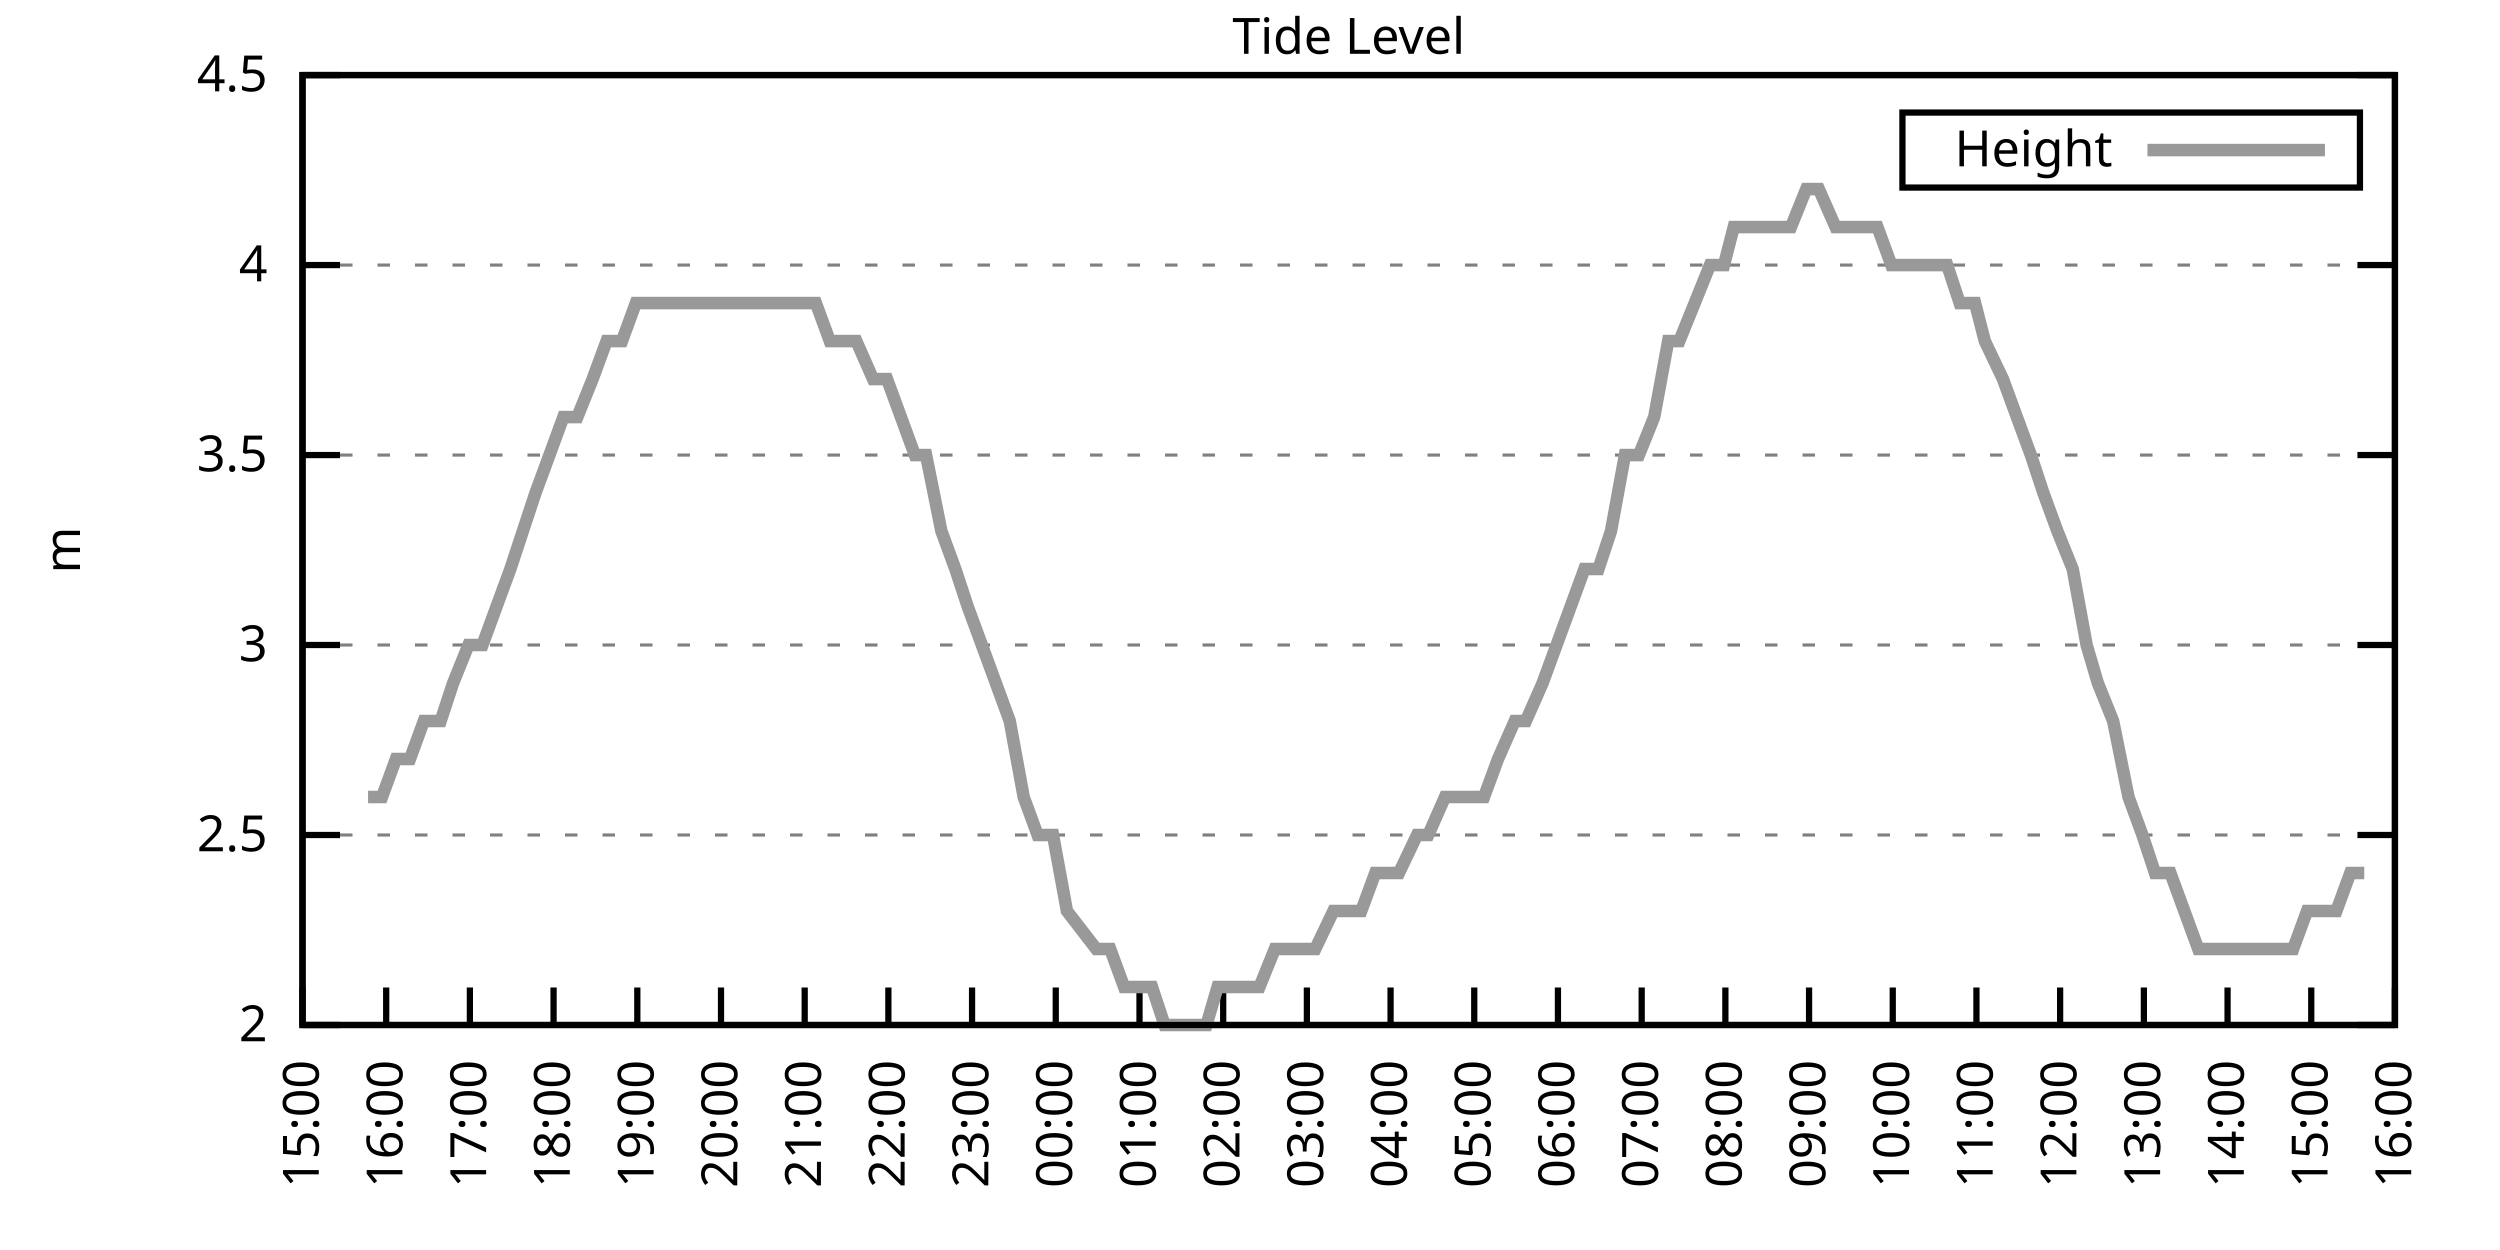
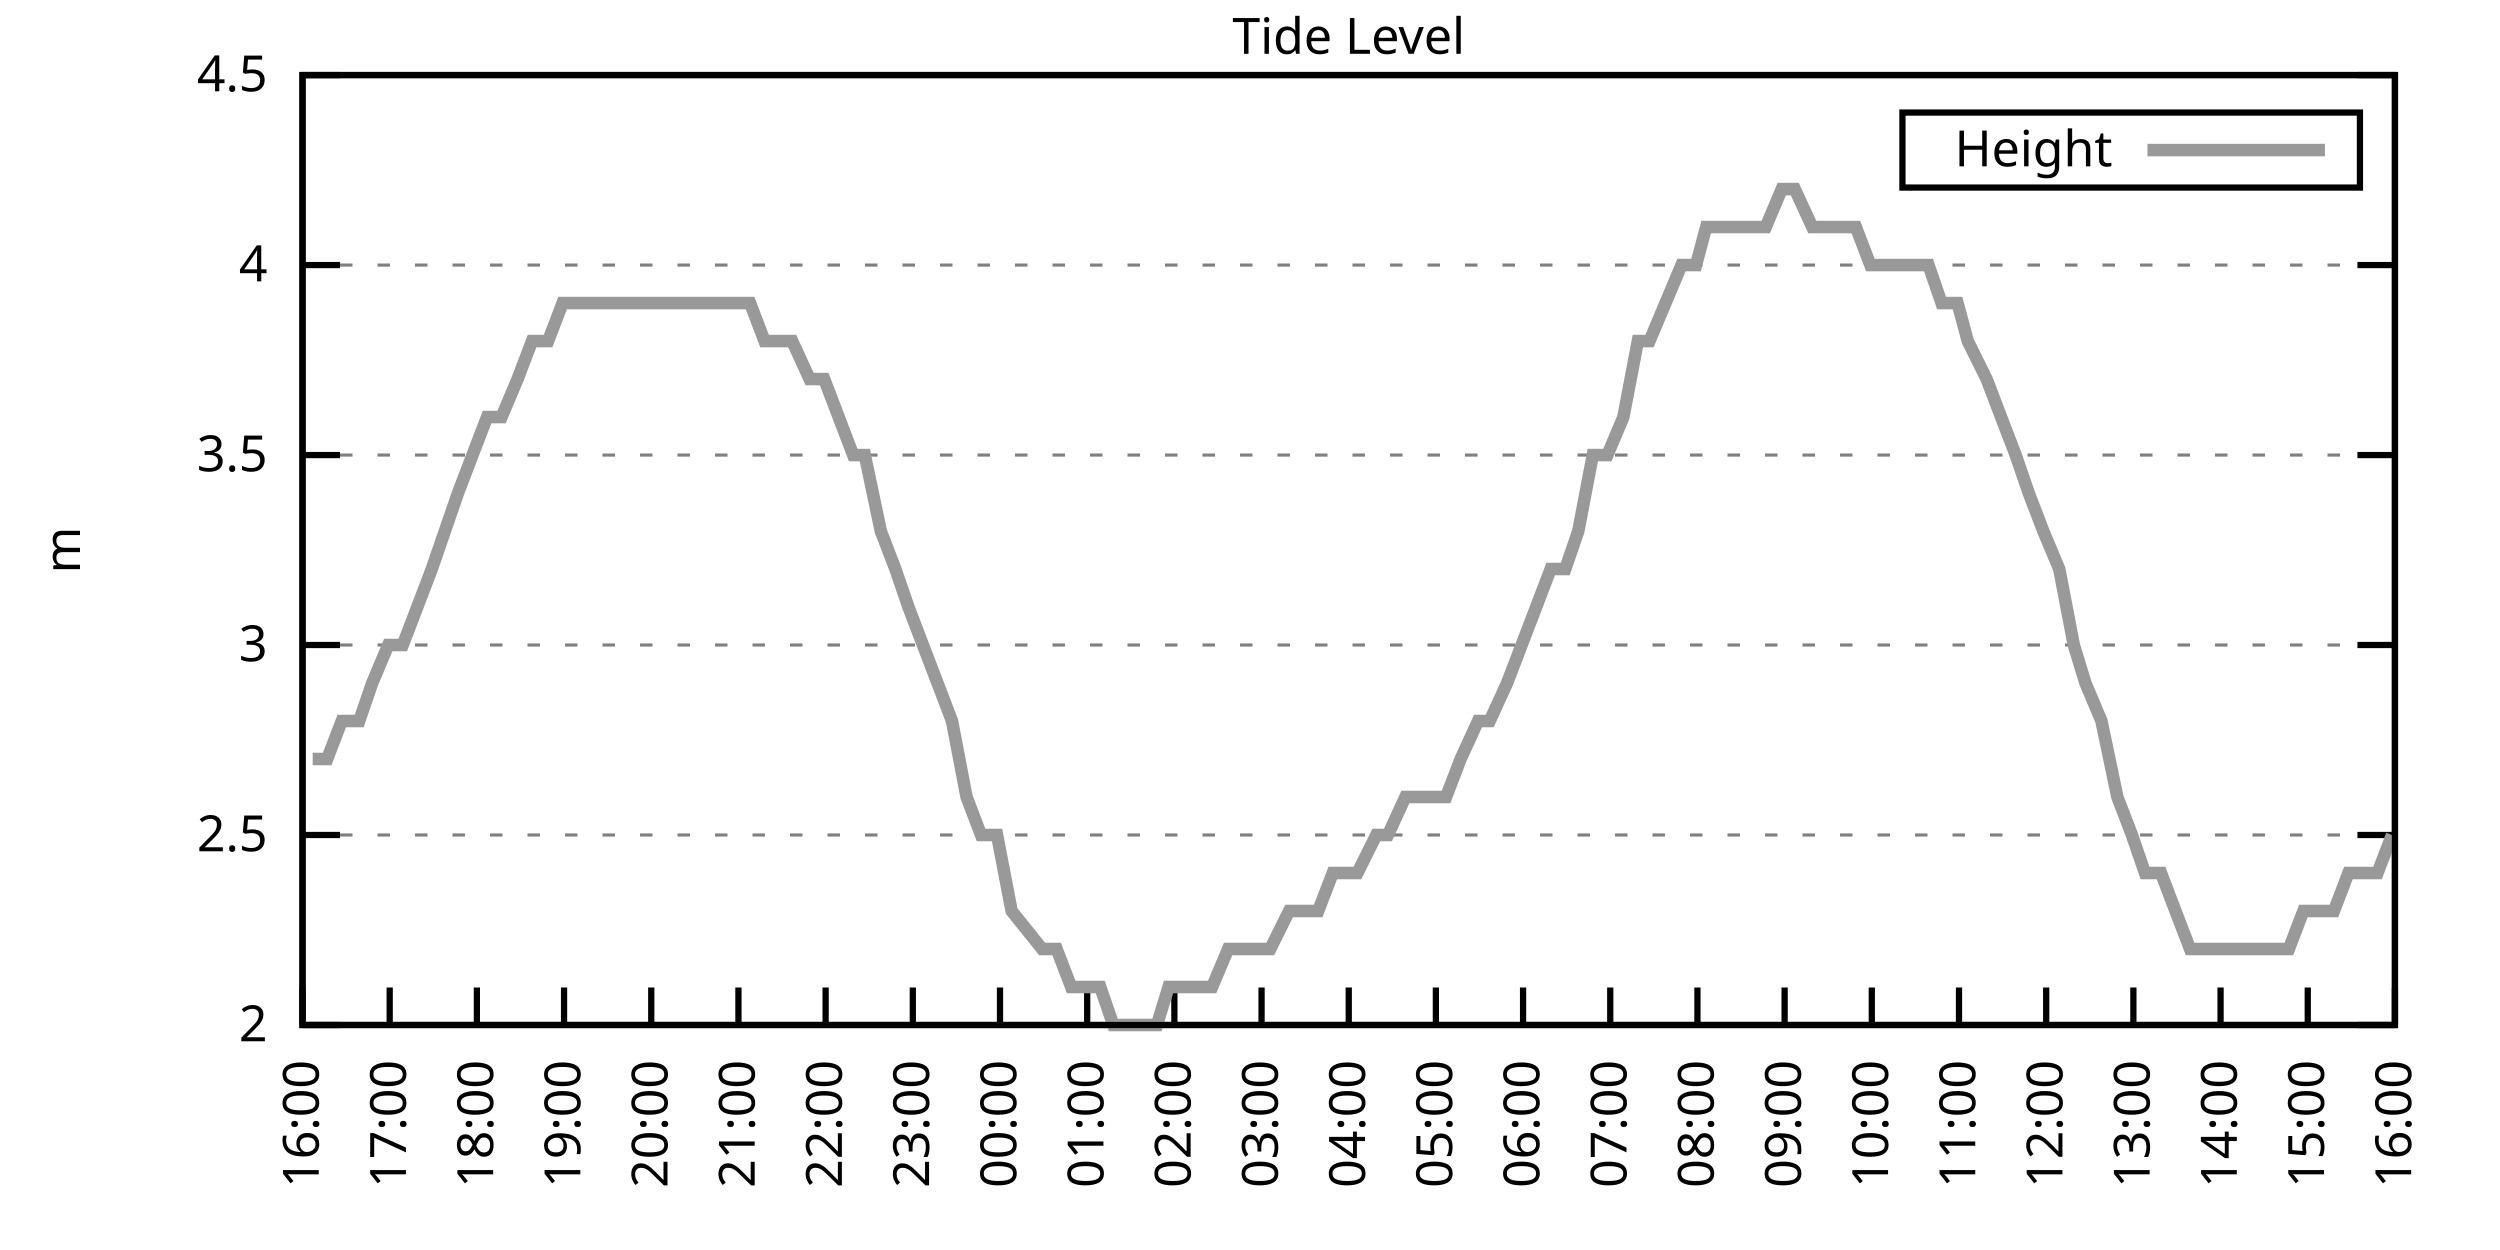
<svg xmlns="http://www.w3.org/2000/svg" xmlns:xlink="http://www.w3.org/1999/xlink" width="400" height="200" viewBox="0 0 400 200">
  <g id="gnuplot_canvas">
    <rect x="0" y="0" width="400" height="200" fill="none" />
    <defs>
      <circle id="gpDot" r="0.5" stroke-width="0.5" stroke="currentColor" />
      <path id="gpPt0" stroke-width="0.333" stroke="currentColor" d="M-1,0 h2 M0,-1 v2" />
      <path id="gpPt1" stroke-width="0.333" stroke="currentColor" d="M-1,-1 L1,1 M1,-1 L-1,1" />
      <path id="gpPt2" stroke-width="0.333" stroke="currentColor" d="M-1,0 L1,0 M0,-1 L0,1 M-1,-1 L1,1 M-1,1 L1,-1" />
      <rect id="gpPt3" stroke-width="0.333" stroke="currentColor" x="-1" y="-1" width="2" height="2" />
      <rect id="gpPt4" stroke-width="0.333" stroke="currentColor" fill="currentColor" x="-1" y="-1" width="2" height="2" />
      <circle id="gpPt5" stroke-width="0.333" stroke="currentColor" cx="0" cy="0" r="1" />
      <use xlink:href="#gpPt5" id="gpPt6" fill="currentColor" stroke="none" />
      <path id="gpPt7" stroke-width="0.333" stroke="currentColor" d="M0,-1.33 L-1.33,0.67 L1.33,0.67 z" />
      <use xlink:href="#gpPt7" id="gpPt8" fill="currentColor" stroke="none" />
      <use xlink:href="#gpPt7" id="gpPt9" stroke="currentColor" transform="rotate(180)" />
      <use xlink:href="#gpPt9" id="gpPt10" fill="currentColor" stroke="none" />
      <use xlink:href="#gpPt3" id="gpPt11" stroke="currentColor" transform="rotate(45)" />
      <use xlink:href="#gpPt11" id="gpPt12" fill="currentColor" stroke="none" />
      <path id="gpPt13" stroke-width="0.333" stroke="currentColor" d="M0,1.330 L1.265,0.411 L0.782,-1.067 L-0.782,-1.076 L-1.265,0.411 z" />
      <use xlink:href="#gpPt13" id="gpPt14" fill="currentColor" stroke="none" />
      <filter id="textbox" filterUnits="objectBoundingBox" x="0" y="0" height="1" width="1">
        <feFlood flood-color="white" flood-opacity="1" result="bgnd" />
        <feComposite in="SourceGraphic" in2="bgnd" operator="atop" />
      </filter>
      <filter id="greybox" filterUnits="objectBoundingBox" x="0" y="0" height="1" width="1">
        <feFlood flood-color="lightgrey" flood-opacity="1" result="grey" />
        <feComposite in="SourceGraphic" in2="grey" operator="atop" />
      </filter>
    </defs>
    <g fill="none" color="white" stroke="currentColor" stroke-width="1.00" stroke-linecap="butt" stroke-linejoin="miter">
</g>
    <g fill="none" color="black" stroke="currentColor" stroke-width="1.00" stroke-linecap="butt" stroke-linejoin="miter">
      <g stroke="none" shape-rendering="crispEdges">
        <polygon fill="rgb(255, 255, 255)" points="48.40,164.00 383.18,164.00 383.18,12.02 48.40,12.02 " />
      </g>
    </g>
    <g fill="none" color="black" stroke="currentColor" stroke-width="1.00" stroke-linecap="butt" stroke-linejoin="miter">
</g>
    <g fill="none" color="black" stroke="black" stroke-width="0.50" stroke-linecap="butt" stroke-linejoin="miter">
</g>
    <g fill="none" color="gray" stroke="currentColor" stroke-width="0.50" stroke-linecap="butt" stroke-linejoin="miter">
      <path stroke="gray" stroke-dasharray="2,4" class="gridline" d="M48.40,164.00 L383.19,164.00  " />
    </g>
    <g fill="none" color="gray" stroke="gray" stroke-width="1.00" stroke-linecap="butt" stroke-linejoin="miter">
</g>
    <g fill="none" color="black" stroke="currentColor" stroke-width="1.00" stroke-linecap="butt" stroke-linejoin="miter">
      <path stroke="black" d="M48.40,164.00 L54.40,164.00 M383.19,164.00 L377.19,164.00  " />
      <g transform="translate(42.80,166.60)" stroke="none" fill="black" font-family="Sans" font-size="8.00" text-anchor="end">
        <text>
          <tspan font-family="Sans"> 2</tspan>
        </text>
      </g>
    </g>
    <g fill="none" color="black" stroke="currentColor" stroke-width="1.00" stroke-linecap="butt" stroke-linejoin="miter">
</g>
    <g fill="none" color="black" stroke="black" stroke-width="0.50" stroke-linecap="butt" stroke-linejoin="miter">
</g>
    <g fill="none" color="gray" stroke="currentColor" stroke-width="0.50" stroke-linecap="butt" stroke-linejoin="miter">
      <path stroke="gray" stroke-dasharray="2,4" class="gridline" d="M48.40,133.60 L383.19,133.60  " />
    </g>
    <g fill="none" color="gray" stroke="gray" stroke-width="1.00" stroke-linecap="butt" stroke-linejoin="miter">
</g>
    <g fill="none" color="black" stroke="currentColor" stroke-width="1.00" stroke-linecap="butt" stroke-linejoin="miter">
      <path stroke="black" d="M48.40,133.60 L54.40,133.60 M383.19,133.60 L377.19,133.60  " />
      <g transform="translate(42.80,136.20)" stroke="none" fill="black" font-family="Sans" font-size="8.00" text-anchor="end">
        <text>
          <tspan font-family="Sans"> 2.5</tspan>
        </text>
      </g>
    </g>
    <g fill="none" color="black" stroke="currentColor" stroke-width="1.00" stroke-linecap="butt" stroke-linejoin="miter">
</g>
    <g fill="none" color="black" stroke="black" stroke-width="0.50" stroke-linecap="butt" stroke-linejoin="miter">
</g>
    <g fill="none" color="gray" stroke="currentColor" stroke-width="0.50" stroke-linecap="butt" stroke-linejoin="miter">
      <path stroke="gray" stroke-dasharray="2,4" class="gridline" d="M48.40,103.20 L383.19,103.20  " />
    </g>
    <g fill="none" color="gray" stroke="gray" stroke-width="1.00" stroke-linecap="butt" stroke-linejoin="miter">
</g>
    <g fill="none" color="black" stroke="currentColor" stroke-width="1.00" stroke-linecap="butt" stroke-linejoin="miter">
      <path stroke="black" d="M48.40,103.20 L54.40,103.20 M383.19,103.20 L377.19,103.20  " />
      <g transform="translate(42.80,105.80)" stroke="none" fill="black" font-family="Sans" font-size="8.00" text-anchor="end">
        <text>
          <tspan font-family="Sans"> 3</tspan>
        </text>
      </g>
    </g>
    <g fill="none" color="black" stroke="currentColor" stroke-width="1.00" stroke-linecap="butt" stroke-linejoin="miter">
</g>
    <g fill="none" color="black" stroke="black" stroke-width="0.50" stroke-linecap="butt" stroke-linejoin="miter">
</g>
    <g fill="none" color="gray" stroke="currentColor" stroke-width="0.50" stroke-linecap="butt" stroke-linejoin="miter">
      <path stroke="gray" stroke-dasharray="2,4" class="gridline" d="M48.40,72.81 L383.19,72.81  " />
    </g>
    <g fill="none" color="gray" stroke="gray" stroke-width="1.00" stroke-linecap="butt" stroke-linejoin="miter">
</g>
    <g fill="none" color="black" stroke="currentColor" stroke-width="1.00" stroke-linecap="butt" stroke-linejoin="miter">
      <path stroke="black" d="M48.40,72.81 L54.40,72.81 M383.19,72.81 L377.19,72.81  " />
      <g transform="translate(42.80,75.41)" stroke="none" fill="black" font-family="Sans" font-size="8.00" text-anchor="end">
        <text>
          <tspan font-family="Sans"> 3.5</tspan>
        </text>
      </g>
    </g>
    <g fill="none" color="black" stroke="currentColor" stroke-width="1.00" stroke-linecap="butt" stroke-linejoin="miter">
</g>
    <g fill="none" color="black" stroke="black" stroke-width="0.50" stroke-linecap="butt" stroke-linejoin="miter">
</g>
    <g fill="none" color="gray" stroke="currentColor" stroke-width="0.50" stroke-linecap="butt" stroke-linejoin="miter">
      <path stroke="gray" stroke-dasharray="2,4" class="gridline" d="M48.40,42.41 L383.19,42.41  " />
    </g>
    <g fill="none" color="gray" stroke="gray" stroke-width="1.00" stroke-linecap="butt" stroke-linejoin="miter">
</g>
    <g fill="none" color="black" stroke="currentColor" stroke-width="1.00" stroke-linecap="butt" stroke-linejoin="miter">
      <path stroke="black" d="M48.40,42.41 L54.40,42.41 M383.19,42.41 L377.19,42.41  " />
      <g transform="translate(42.80,45.01)" stroke="none" fill="black" font-family="Sans" font-size="8.00" text-anchor="end">
        <text>
          <tspan font-family="Sans"> 4</tspan>
        </text>
      </g>
    </g>
    <g fill="none" color="black" stroke="currentColor" stroke-width="1.00" stroke-linecap="butt" stroke-linejoin="miter">
</g>
    <g fill="none" color="black" stroke="black" stroke-width="0.50" stroke-linecap="butt" stroke-linejoin="miter">
</g>
    <g fill="none" color="gray" stroke="currentColor" stroke-width="0.50" stroke-linecap="butt" stroke-linejoin="miter">
      <path stroke="gray" stroke-dasharray="2,4" class="gridline" d="M48.40,12.01 L383.19,12.01  " />
    </g>
    <g fill="none" color="gray" stroke="gray" stroke-width="1.00" stroke-linecap="butt" stroke-linejoin="miter">
</g>
    <g fill="none" color="black" stroke="currentColor" stroke-width="1.00" stroke-linecap="butt" stroke-linejoin="miter">
      <path stroke="black" d="M48.40,12.01 L54.40,12.01 M383.19,12.01 L377.19,12.01  " />
      <g transform="translate(42.80,14.61)" stroke="none" fill="black" font-family="Sans" font-size="8.00" text-anchor="end">
        <text>
          <tspan font-family="Sans"> 4.5</tspan>
        </text>
      </g>
    </g>
    <g fill="none" color="black" stroke="currentColor" stroke-width="1.00" stroke-linecap="butt" stroke-linejoin="miter">
      <path stroke="black" d="M48.40,164.00 L48.40,158.00  " />
      <g transform="translate(51.00,169.60) rotate(270.00)" stroke="none" fill="black" font-family="Sans" font-size="8.00" text-anchor="end">
        <text>
-           <tspan font-family="Sans">15:00</tspan>
-         </text>
-       </g>
-     </g>
-     <g fill="none" color="black" stroke="currentColor" stroke-width="1.00" stroke-linecap="butt" stroke-linejoin="miter">
-       <path stroke="black" d="M61.79,164.00 L61.79,158.00  " />
-       <g transform="translate(64.39,169.60) rotate(270.00)" stroke="none" fill="black" font-family="Sans" font-size="8.00" text-anchor="end">
-         <text>
          <tspan font-family="Sans">16:00</tspan>
        </text>
      </g>
    </g>
    <g fill="none" color="black" stroke="currentColor" stroke-width="1.00" stroke-linecap="butt" stroke-linejoin="miter">
-       <path stroke="black" d="M75.18,164.00 L75.18,158.00  " />
-       <g transform="translate(77.78,169.60) rotate(270.00)" stroke="none" fill="black" font-family="Sans" font-size="8.00" text-anchor="end">
+       <path stroke="black" d="M62.35,164.00 L62.35,158.00  " />
+       <g transform="translate(64.95,169.60) rotate(270.00)" stroke="none" fill="black" font-family="Sans" font-size="8.00" text-anchor="end">
        <text>
          <tspan font-family="Sans">17:00</tspan>
        </text>
      </g>
    </g>
    <g fill="none" color="black" stroke="currentColor" stroke-width="1.00" stroke-linecap="butt" stroke-linejoin="miter">
-       <path stroke="black" d="M88.57,164.00 L88.57,158.00  " />
-       <g transform="translate(91.17,169.60) rotate(270.00)" stroke="none" fill="black" font-family="Sans" font-size="8.00" text-anchor="end">
+       <path stroke="black" d="M76.30,164.00 L76.30,158.00  " />
+       <g transform="translate(78.90,169.60) rotate(270.00)" stroke="none" fill="black" font-family="Sans" font-size="8.00" text-anchor="end">
        <text>
          <tspan font-family="Sans">18:00</tspan>
        </text>
      </g>
    </g>
    <g fill="none" color="black" stroke="currentColor" stroke-width="1.00" stroke-linecap="butt" stroke-linejoin="miter">
-       <path stroke="black" d="M101.97,164.00 L101.97,158.00  " />
-       <g transform="translate(104.57,169.60) rotate(270.00)" stroke="none" fill="black" font-family="Sans" font-size="8.00" text-anchor="end">
+       <path stroke="black" d="M90.25,164.00 L90.25,158.00  " />
+       <g transform="translate(92.85,169.60) rotate(270.00)" stroke="none" fill="black" font-family="Sans" font-size="8.00" text-anchor="end">
        <text>
          <tspan font-family="Sans">19:00</tspan>
        </text>
      </g>
    </g>
    <g fill="none" color="black" stroke="currentColor" stroke-width="1.00" stroke-linecap="butt" stroke-linejoin="miter">
-       <path stroke="black" d="M115.36,164.00 L115.36,158.00  " />
-       <g transform="translate(117.96,169.60) rotate(270.00)" stroke="none" fill="black" font-family="Sans" font-size="8.00" text-anchor="end">
+       <path stroke="black" d="M104.20,164.00 L104.20,158.00  " />
+       <g transform="translate(106.80,169.60) rotate(270.00)" stroke="none" fill="black" font-family="Sans" font-size="8.00" text-anchor="end">
        <text>
          <tspan font-family="Sans">20:00</tspan>
        </text>
      </g>
    </g>
    <g fill="none" color="black" stroke="currentColor" stroke-width="1.00" stroke-linecap="butt" stroke-linejoin="miter">
-       <path stroke="black" d="M128.75,164.00 L128.75,158.00  " />
-       <g transform="translate(131.35,169.60) rotate(270.00)" stroke="none" fill="black" font-family="Sans" font-size="8.00" text-anchor="end">
+       <path stroke="black" d="M118.15,164.00 L118.15,158.00  " />
+       <g transform="translate(120.75,169.60) rotate(270.00)" stroke="none" fill="black" font-family="Sans" font-size="8.00" text-anchor="end">
        <text>
          <tspan font-family="Sans">21:00</tspan>
        </text>
      </g>
    </g>
    <g fill="none" color="black" stroke="currentColor" stroke-width="1.00" stroke-linecap="butt" stroke-linejoin="miter">
-       <path stroke="black" d="M142.14,164.00 L142.14,158.00  " />
-       <g transform="translate(144.74,169.60) rotate(270.00)" stroke="none" fill="black" font-family="Sans" font-size="8.00" text-anchor="end">
+       <path stroke="black" d="M132.10,164.00 L132.10,158.00  " />
+       <g transform="translate(134.70,169.60) rotate(270.00)" stroke="none" fill="black" font-family="Sans" font-size="8.00" text-anchor="end">
        <text>
          <tspan font-family="Sans">22:00</tspan>
        </text>
      </g>
    </g>
    <g fill="none" color="black" stroke="currentColor" stroke-width="1.00" stroke-linecap="butt" stroke-linejoin="miter">
-       <path stroke="black" d="M155.53,164.00 L155.53,158.00  " />
-       <g transform="translate(158.13,169.60) rotate(270.00)" stroke="none" fill="black" font-family="Sans" font-size="8.00" text-anchor="end">
+       <path stroke="black" d="M146.05,164.00 L146.05,158.00  " />
+       <g transform="translate(148.65,169.60) rotate(270.00)" stroke="none" fill="black" font-family="Sans" font-size="8.00" text-anchor="end">
        <text>
          <tspan font-family="Sans">23:00</tspan>
        </text>
      </g>
    </g>
    <g fill="none" color="black" stroke="currentColor" stroke-width="1.00" stroke-linecap="butt" stroke-linejoin="miter">
-       <path stroke="black" d="M168.92,164.00 L168.92,158.00  " />
-       <g transform="translate(171.52,169.60) rotate(270.00)" stroke="none" fill="black" font-family="Sans" font-size="8.00" text-anchor="end">
+       <path stroke="black" d="M160.00,164.00 L160.00,158.00  " />
+       <g transform="translate(162.60,169.60) rotate(270.00)" stroke="none" fill="black" font-family="Sans" font-size="8.00" text-anchor="end">
        <text>
          <tspan font-family="Sans">00:00</tspan>
        </text>
      </g>
    </g>
    <g fill="none" color="black" stroke="currentColor" stroke-width="1.00" stroke-linecap="butt" stroke-linejoin="miter">
-       <path stroke="black" d="M182.32,164.00 L182.32,158.00  " />
-       <g transform="translate(184.92,169.60) rotate(270.00)" stroke="none" fill="black" font-family="Sans" font-size="8.00" text-anchor="end">
+       <path stroke="black" d="M173.95,164.00 L173.95,158.00  " />
+       <g transform="translate(176.55,169.60) rotate(270.00)" stroke="none" fill="black" font-family="Sans" font-size="8.00" text-anchor="end">
        <text>
          <tspan font-family="Sans">01:00</tspan>
        </text>
      </g>
    </g>
    <g fill="none" color="black" stroke="currentColor" stroke-width="1.00" stroke-linecap="butt" stroke-linejoin="miter">
-       <path stroke="black" d="M195.71,164.00 L195.71,158.00  " />
-       <g transform="translate(198.31,169.60) rotate(270.00)" stroke="none" fill="black" font-family="Sans" font-size="8.00" text-anchor="end">
+       <path stroke="black" d="M187.90,164.00 L187.90,158.00  " />
+       <g transform="translate(190.50,169.60) rotate(270.00)" stroke="none" fill="black" font-family="Sans" font-size="8.00" text-anchor="end">
        <text>
          <tspan font-family="Sans">02:00</tspan>
        </text>
      </g>
    </g>
    <g fill="none" color="black" stroke="currentColor" stroke-width="1.00" stroke-linecap="butt" stroke-linejoin="miter">
-       <path stroke="black" d="M209.10,164.00 L209.10,158.00  " />
-       <g transform="translate(211.70,169.60) rotate(270.00)" stroke="none" fill="black" font-family="Sans" font-size="8.00" text-anchor="end">
+       <path stroke="black" d="M201.85,164.00 L201.85,158.00  " />
+       <g transform="translate(204.45,169.60) rotate(270.00)" stroke="none" fill="black" font-family="Sans" font-size="8.00" text-anchor="end">
        <text>
          <tspan font-family="Sans">03:00</tspan>
        </text>
      </g>
    </g>
    <g fill="none" color="black" stroke="currentColor" stroke-width="1.00" stroke-linecap="butt" stroke-linejoin="miter">
-       <path stroke="black" d="M222.49,164.00 L222.49,158.00  " />
-       <g transform="translate(225.09,169.60) rotate(270.00)" stroke="none" fill="black" font-family="Sans" font-size="8.00" text-anchor="end">
+       <path stroke="black" d="M215.80,164.00 L215.80,158.00  " />
+       <g transform="translate(218.40,169.60) rotate(270.00)" stroke="none" fill="black" font-family="Sans" font-size="8.00" text-anchor="end">
        <text>
          <tspan font-family="Sans">04:00</tspan>
        </text>
      </g>
    </g>
    <g fill="none" color="black" stroke="currentColor" stroke-width="1.00" stroke-linecap="butt" stroke-linejoin="miter">
-       <path stroke="black" d="M235.88,164.00 L235.88,158.00  " />
-       <g transform="translate(238.48,169.60) rotate(270.00)" stroke="none" fill="black" font-family="Sans" font-size="8.00" text-anchor="end">
+       <path stroke="black" d="M229.74,164.00 L229.74,158.00  " />
+       <g transform="translate(232.34,169.60) rotate(270.00)" stroke="none" fill="black" font-family="Sans" font-size="8.00" text-anchor="end">
        <text>
          <tspan font-family="Sans">05:00</tspan>
        </text>
      </g>
    </g>
    <g fill="none" color="black" stroke="currentColor" stroke-width="1.00" stroke-linecap="butt" stroke-linejoin="miter">
-       <path stroke="black" d="M249.27,164.00 L249.27,158.00  " />
-       <g transform="translate(251.87,169.60) rotate(270.00)" stroke="none" fill="black" font-family="Sans" font-size="8.00" text-anchor="end">
+       <path stroke="black" d="M243.69,164.00 L243.69,158.00  " />
+       <g transform="translate(246.29,169.60) rotate(270.00)" stroke="none" fill="black" font-family="Sans" font-size="8.00" text-anchor="end">
        <text>
          <tspan font-family="Sans">06:00</tspan>
        </text>
      </g>
    </g>
    <g fill="none" color="black" stroke="currentColor" stroke-width="1.00" stroke-linecap="butt" stroke-linejoin="miter">
-       <path stroke="black" d="M262.67,164.00 L262.67,158.00  " />
-       <g transform="translate(265.27,169.60) rotate(270.00)" stroke="none" fill="black" font-family="Sans" font-size="8.00" text-anchor="end">
+       <path stroke="black" d="M257.64,164.00 L257.64,158.00  " />
+       <g transform="translate(260.24,169.60) rotate(270.00)" stroke="none" fill="black" font-family="Sans" font-size="8.00" text-anchor="end">
        <text>
          <tspan font-family="Sans">07:00</tspan>
        </text>
      </g>
    </g>
    <g fill="none" color="black" stroke="currentColor" stroke-width="1.00" stroke-linecap="butt" stroke-linejoin="miter">
-       <path stroke="black" d="M276.06,164.00 L276.06,158.00  " />
-       <g transform="translate(278.66,169.60) rotate(270.00)" stroke="none" fill="black" font-family="Sans" font-size="8.00" text-anchor="end">
+       <path stroke="black" d="M271.59,164.00 L271.59,158.00  " />
+       <g transform="translate(274.19,169.60) rotate(270.00)" stroke="none" fill="black" font-family="Sans" font-size="8.00" text-anchor="end">
        <text>
          <tspan font-family="Sans">08:00</tspan>
        </text>
      </g>
    </g>
    <g fill="none" color="black" stroke="currentColor" stroke-width="1.00" stroke-linecap="butt" stroke-linejoin="miter">
-       <path stroke="black" d="M289.45,164.00 L289.45,158.00  " />
-       <g transform="translate(292.05,169.60) rotate(270.00)" stroke="none" fill="black" font-family="Sans" font-size="8.00" text-anchor="end">
+       <path stroke="black" d="M285.54,164.00 L285.54,158.00  " />
+       <g transform="translate(288.14,169.60) rotate(270.00)" stroke="none" fill="black" font-family="Sans" font-size="8.00" text-anchor="end">
        <text>
          <tspan font-family="Sans">09:00</tspan>
        </text>
      </g>
    </g>
    <g fill="none" color="black" stroke="currentColor" stroke-width="1.00" stroke-linecap="butt" stroke-linejoin="miter">
-       <path stroke="black" d="M302.84,164.00 L302.84,158.00  " />
-       <g transform="translate(305.44,169.60) rotate(270.00)" stroke="none" fill="black" font-family="Sans" font-size="8.00" text-anchor="end">
+       <path stroke="black" d="M299.49,164.00 L299.49,158.00  " />
+       <g transform="translate(302.09,169.60) rotate(270.00)" stroke="none" fill="black" font-family="Sans" font-size="8.00" text-anchor="end">
        <text>
          <tspan font-family="Sans">10:00</tspan>
        </text>
      </g>
    </g>
    <g fill="none" color="black" stroke="currentColor" stroke-width="1.00" stroke-linecap="butt" stroke-linejoin="miter">
-       <path stroke="black" d="M316.23,164.00 L316.23,158.00  " />
-       <g transform="translate(318.83,169.60) rotate(270.00)" stroke="none" fill="black" font-family="Sans" font-size="8.00" text-anchor="end">
+       <path stroke="black" d="M313.44,164.00 L313.44,158.00  " />
+       <g transform="translate(316.04,169.60) rotate(270.00)" stroke="none" fill="black" font-family="Sans" font-size="8.00" text-anchor="end">
        <text>
          <tspan font-family="Sans">11:00</tspan>
        </text>
      </g>
    </g>
    <g fill="none" color="black" stroke="currentColor" stroke-width="1.00" stroke-linecap="butt" stroke-linejoin="miter">
-       <path stroke="black" d="M329.62,164.00 L329.62,158.00  " />
-       <g transform="translate(332.22,169.60) rotate(270.00)" stroke="none" fill="black" font-family="Sans" font-size="8.00" text-anchor="end">
+       <path stroke="black" d="M327.39,164.00 L327.39,158.00  " />
+       <g transform="translate(329.99,169.60) rotate(270.00)" stroke="none" fill="black" font-family="Sans" font-size="8.00" text-anchor="end">
        <text>
          <tspan font-family="Sans">12:00</tspan>
        </text>
      </g>
    </g>
    <g fill="none" color="black" stroke="currentColor" stroke-width="1.00" stroke-linecap="butt" stroke-linejoin="miter">
-       <path stroke="black" d="M343.02,164.00 L343.02,158.00  " />
-       <g transform="translate(345.62,169.60) rotate(270.00)" stroke="none" fill="black" font-family="Sans" font-size="8.00" text-anchor="end">
+       <path stroke="black" d="M341.34,164.00 L341.34,158.00  " />
+       <g transform="translate(343.94,169.60) rotate(270.00)" stroke="none" fill="black" font-family="Sans" font-size="8.00" text-anchor="end">
        <text>
          <tspan font-family="Sans">13:00</tspan>
        </text>
      </g>
    </g>
    <g fill="none" color="black" stroke="currentColor" stroke-width="1.00" stroke-linecap="butt" stroke-linejoin="miter">
-       <path stroke="black" d="M356.41,164.00 L356.41,158.00  " />
-       <g transform="translate(359.01,169.60) rotate(270.00)" stroke="none" fill="black" font-family="Sans" font-size="8.00" text-anchor="end">
+       <path stroke="black" d="M355.29,164.00 L355.29,158.00  " />
+       <g transform="translate(357.89,169.60) rotate(270.00)" stroke="none" fill="black" font-family="Sans" font-size="8.00" text-anchor="end">
        <text>
          <tspan font-family="Sans">14:00</tspan>
        </text>
      </g>
    </g>
    <g fill="none" color="black" stroke="currentColor" stroke-width="1.00" stroke-linecap="butt" stroke-linejoin="miter">
-       <path stroke="black" d="M369.80,164.00 L369.80,158.00  " />
-       <g transform="translate(372.40,169.60) rotate(270.00)" stroke="none" fill="black" font-family="Sans" font-size="8.00" text-anchor="end">
+       <path stroke="black" d="M369.24,164.00 L369.24,158.00  " />
+       <g transform="translate(371.84,169.60) rotate(270.00)" stroke="none" fill="black" font-family="Sans" font-size="8.00" text-anchor="end">
        <text>
          <tspan font-family="Sans">15:00</tspan>
        </text>
      </g>
    </g>
    <g fill="none" color="black" stroke="currentColor" stroke-width="1.00" stroke-linecap="butt" stroke-linejoin="miter">
      <path stroke="black" d="M383.19,164.00 L383.19,158.00  " />
      <g transform="translate(385.79,169.60) rotate(270.00)" stroke="none" fill="black" font-family="Sans" font-size="8.00" text-anchor="end">
        <text>
          <tspan font-family="Sans">16:00</tspan>
        </text>
      </g>
    </g>
    <g fill="none" color="black" stroke="currentColor" stroke-width="1.00" stroke-linecap="butt" stroke-linejoin="miter">
</g>
    <g fill="none" color="black" stroke="currentColor" stroke-width="1.00" stroke-linecap="butt" stroke-linejoin="miter">
      <path stroke="black" d="M48.40,12.01 L48.40,164.00 L383.19,164.00 L383.19,12.01 L48.40,12.01 Z  " />
    </g>
    <g fill="none" color="black" stroke="currentColor" stroke-width="1.00" stroke-linecap="butt" stroke-linejoin="miter">
</g>
    <g fill="none" color="black" stroke="currentColor" stroke-width="1.00" stroke-linecap="butt" stroke-linejoin="miter">
      <path stroke="black" d="M304.39,30.01 L304.39,18.01 L377.59,18.01 L377.59,30.01 L304.39,30.01 Z  " />
    </g>
    <g id="Tide_level_plot_1">
      <g fill="none" color="white" stroke="black" stroke-width="2.00" stroke-linecap="butt" stroke-linejoin="miter">
</g>
      <g fill="none" color="black" stroke="currentColor" stroke-width="2.00" stroke-linecap="butt" stroke-linejoin="miter">
        <g transform="translate(337.99,26.61)" stroke="none" fill="black" font-family="Sans" font-size="8.00" text-anchor="end">
          <text>
            <tspan font-family="Sans">Height</tspan>
          </text>
        </g>
      </g>
      <g fill="none" color="black" stroke="currentColor" stroke-width="2.00" stroke-linecap="butt" stroke-linejoin="miter">
-         <path stroke="rgb(153, 153, 153)" d="M343.59,24.01 L371.99,24.01 M58.89,127.52 L61.12,127.52 L63.35,121.44 L65.59,121.44 L67.82,115.36 L70.50,115.36   L72.50,109.28 L74.96,103.20 L77.19,103.20 L79.42,97.12 L81.66,91.04 L83.66,84.97 L85.67,78.89 L87.91,72.81   L90.14,66.73 L92.37,66.73 L94.82,60.65 L97.06,54.57 L99.51,54.57 L101.74,48.49 L103.98,48.49 L105.76,48.49   L107.99,48.49 L110.67,48.49 L112.90,48.49 L115.13,48.49 L117.37,48.49 L119.38,48.49 L121.61,48.49 L123.62,48.49   L125.85,48.49 L128.53,48.49 L130.54,48.49 L132.77,54.57 L134.78,54.57 L137.01,54.57 L139.69,60.65 L141.92,60.65   L144.15,66.73 L146.38,72.81 L148.17,72.81 L150.62,84.97 L152.85,91.04 L154.86,97.12 L157.10,103.20 L159.33,109.28   L161.56,115.36 L163.79,127.52 L166.02,133.60 L168.48,133.60 L170.71,145.76 L175.40,151.84 L177.63,151.84 L179.86,157.92   L182.09,157.92 L184.32,157.92 L186.33,164.00 L188.34,164.00 L190.57,164.00 L193.03,164.00 L194.81,157.92 L196.82,157.92   L199.73,157.92 L201.51,157.92 L203.97,151.84 L206.64,151.84 L208.43,151.84 L210.44,151.84 L213.34,145.76 L215.13,145.76   L217.80,145.76 L220.04,139.68 L222.04,139.68 L223.83,139.68 L226.73,133.60 L228.52,133.60 L231.20,127.52 L233.20,127.52   L234.99,127.52 L237.44,127.52 L239.68,121.44 L242.36,115.36 L244.14,115.36 L246.82,109.28 L249.05,103.20 L251.28,97.12   L253.51,91.04 L255.75,91.04 L257.76,84.97 L259.99,72.81 L262.22,72.81 L264.67,66.73 L266.91,54.57 L268.69,54.57   L271.15,48.49 L273.60,42.41 L275.83,42.41 L277.40,36.33 L280.30,36.33 L282.53,36.33 L284.09,36.33 L286.55,36.33   L289.00,30.25 L291.01,30.25 L293.69,36.33 L295.92,36.33 L298.15,36.33 L300.39,36.33 L302.62,42.41 L304.18,42.41   L306.63,42.41 L308.87,42.41 L311.54,42.41 L313.55,48.49 L316.01,48.49 L317.57,54.57 L320.47,60.65 L322.70,66.73   L324.94,72.81 L326.95,78.89 L329.18,84.97 L331.63,91.04 L333.86,103.20 L335.65,109.28 L338.10,115.36 L340.56,127.52   L342.79,133.60 L344.80,139.68 L347.26,139.68 L349.49,145.76 L351.72,151.84 L353.73,151.84 L356.18,151.84 L358.42,151.84   L360.65,151.84 L362.43,151.84 L364.66,151.84 L366.90,151.84 L369.13,145.76 L371.81,145.76 L373.82,145.76 L376.05,139.68   L378.28,139.68  " />
+         <path stroke="rgb(153, 153, 153)" d="M343.59,24.01 L371.99,24.01 M50.03,121.44 L52.35,121.44 L54.68,115.36 L57.47,115.36 L59.56,109.28 L62.12,103.20   L64.44,103.20 L66.77,97.12 L69.09,91.04 L71.18,84.97 L73.28,78.89 L75.60,72.81 L77.93,66.73 L80.25,66.73   L82.81,60.65 L85.13,54.57 L87.69,54.57 L90.02,48.49 L92.34,48.49 L94.20,48.49 L96.53,48.49 L99.32,48.49   L101.64,48.49 L103.97,48.49 L106.29,48.49 L108.38,48.49 L110.71,48.49 L112.80,48.49 L115.13,48.49 L117.92,48.49   L120.01,48.49 L122.33,54.57 L124.43,54.57 L126.75,54.57 L129.54,60.65 L131.87,60.65 L134.19,66.73 L136.51,72.81   L138.37,72.81 L140.93,84.97 L143.26,91.04 L145.35,97.12 L147.67,103.20 L150.00,109.28 L152.32,115.36 L154.65,127.52   L156.97,133.60 L159.53,133.60 L161.86,145.76 L166.74,151.84 L169.06,151.84 L171.39,157.92 L173.71,157.92 L176.04,157.92   L178.13,164.00 L180.22,164.00 L182.55,164.00 L185.11,164.00 L186.97,157.92 L189.06,157.92 L192.08,157.92 L193.94,157.92   L196.50,151.84 L199.29,151.84 L201.15,151.84 L203.24,151.84 L206.26,145.76 L208.12,145.76 L210.91,145.76 L213.24,139.68   L215.33,139.68 L217.19,139.68 L220.21,133.60 L222.07,133.60 L224.86,127.52 L226.95,127.52 L228.81,127.52 L231.37,127.52   L233.70,121.44 L236.49,115.36 L238.35,115.36 L241.14,109.28 L243.46,103.20 L245.79,97.12 L248.11,91.04 L250.44,91.04   L252.53,84.97 L254.85,72.81 L257.18,72.81 L259.74,66.73 L262.06,54.57 L263.92,54.57 L266.48,48.49 L269.04,42.41   L271.36,42.41 L272.99,36.33 L276.01,36.33 L278.34,36.33 L279.96,36.33 L282.52,36.33 L285.08,30.25 L287.17,30.25   L289.96,36.33 L292.29,36.33 L294.61,36.33 L296.94,36.33 L299.26,42.41 L300.89,42.41 L303.44,42.41 L305.77,42.41   L308.56,42.41 L310.65,48.49 L313.21,48.49 L314.84,54.57 L317.86,60.65 L320.18,66.73 L322.51,72.81 L324.60,78.89   L326.93,84.97 L329.48,91.04 L331.81,103.20 L333.67,109.28 L336.23,115.36 L338.78,127.52 L341.11,133.60 L343.20,139.68   L345.76,139.68 L348.08,145.76 L350.41,151.84 L352.50,151.84 L355.06,151.84 L357.38,151.84 L359.71,151.84 L361.57,151.84   L363.89,151.84 L366.22,151.84 L368.54,145.76 L371.33,145.76 L373.43,145.76 L375.75,139.68 L378.08,139.68 L380.40,139.68   L382.73,133.60  " />
      </g>
    </g>
    <g fill="none" color="black" stroke="currentColor" stroke-width="2.00" stroke-linecap="butt" stroke-linejoin="miter">
</g>
    <g fill="none" color="black" stroke="black" stroke-width="1.00" stroke-linecap="butt" stroke-linejoin="miter">
</g>
    <g fill="none" color="black" stroke="currentColor" stroke-width="1.00" stroke-linecap="butt" stroke-linejoin="miter">
      <path stroke="black" d="M48.40,12.01 L48.40,164.00 L383.19,164.00 L383.19,12.01 L48.40,12.01 Z  " />
      <g transform="translate(12.80,88.01) rotate(270.00)" stroke="none" fill="black" font-family="Sans" font-size="8.00" text-anchor="middle">
        <text>
          <tspan font-family="Sans">m</tspan>
        </text>
      </g>
    </g>
    <g fill="none" color="black" stroke="currentColor" stroke-width="1.00" stroke-linecap="butt" stroke-linejoin="miter">
</g>
    <g fill="none" color="black" stroke="currentColor" stroke-width="1.00" stroke-linecap="butt" stroke-linejoin="miter">
      <g transform="translate(215.79,8.61)" stroke="none" fill="black" font-family="Sans" font-size="8.00" text-anchor="middle">
        <text>
          <tspan font-family="Sans">Tide Level</tspan>
        </text>
      </g>
    </g>
    <g fill="none" color="black" stroke="currentColor" stroke-width="1.00" stroke-linecap="butt" stroke-linejoin="miter">
</g>
  </g>
</svg>
